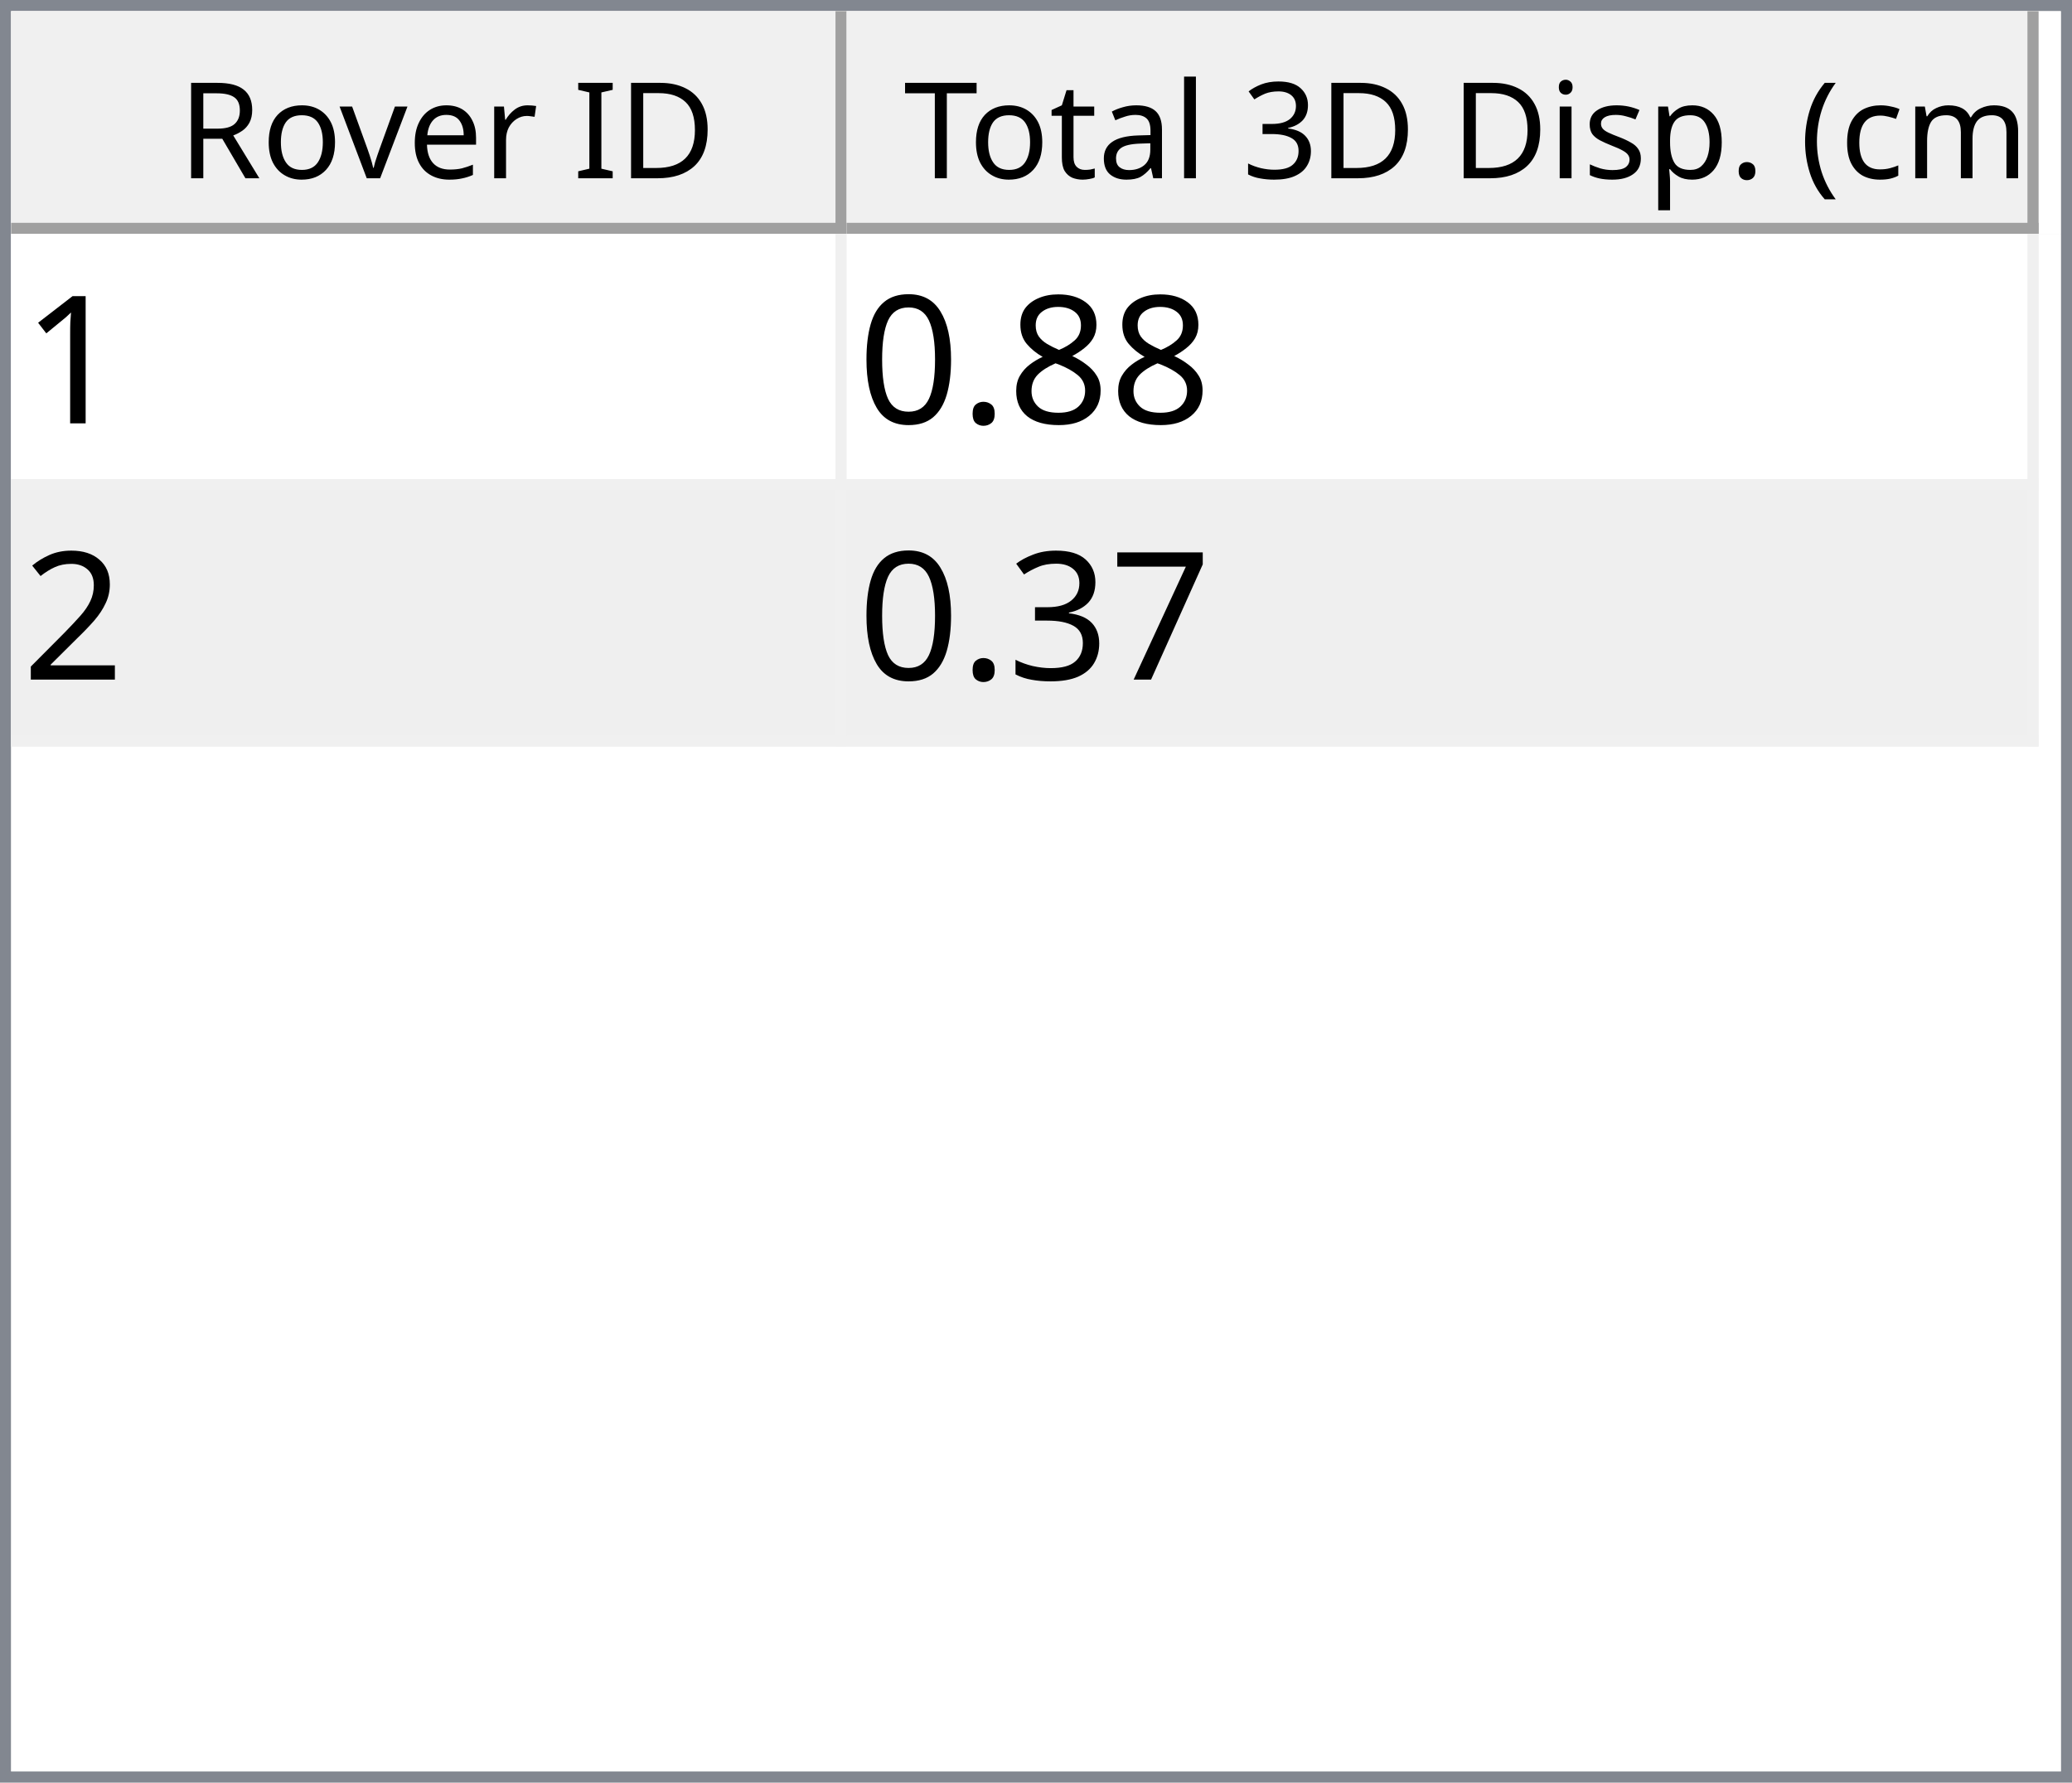
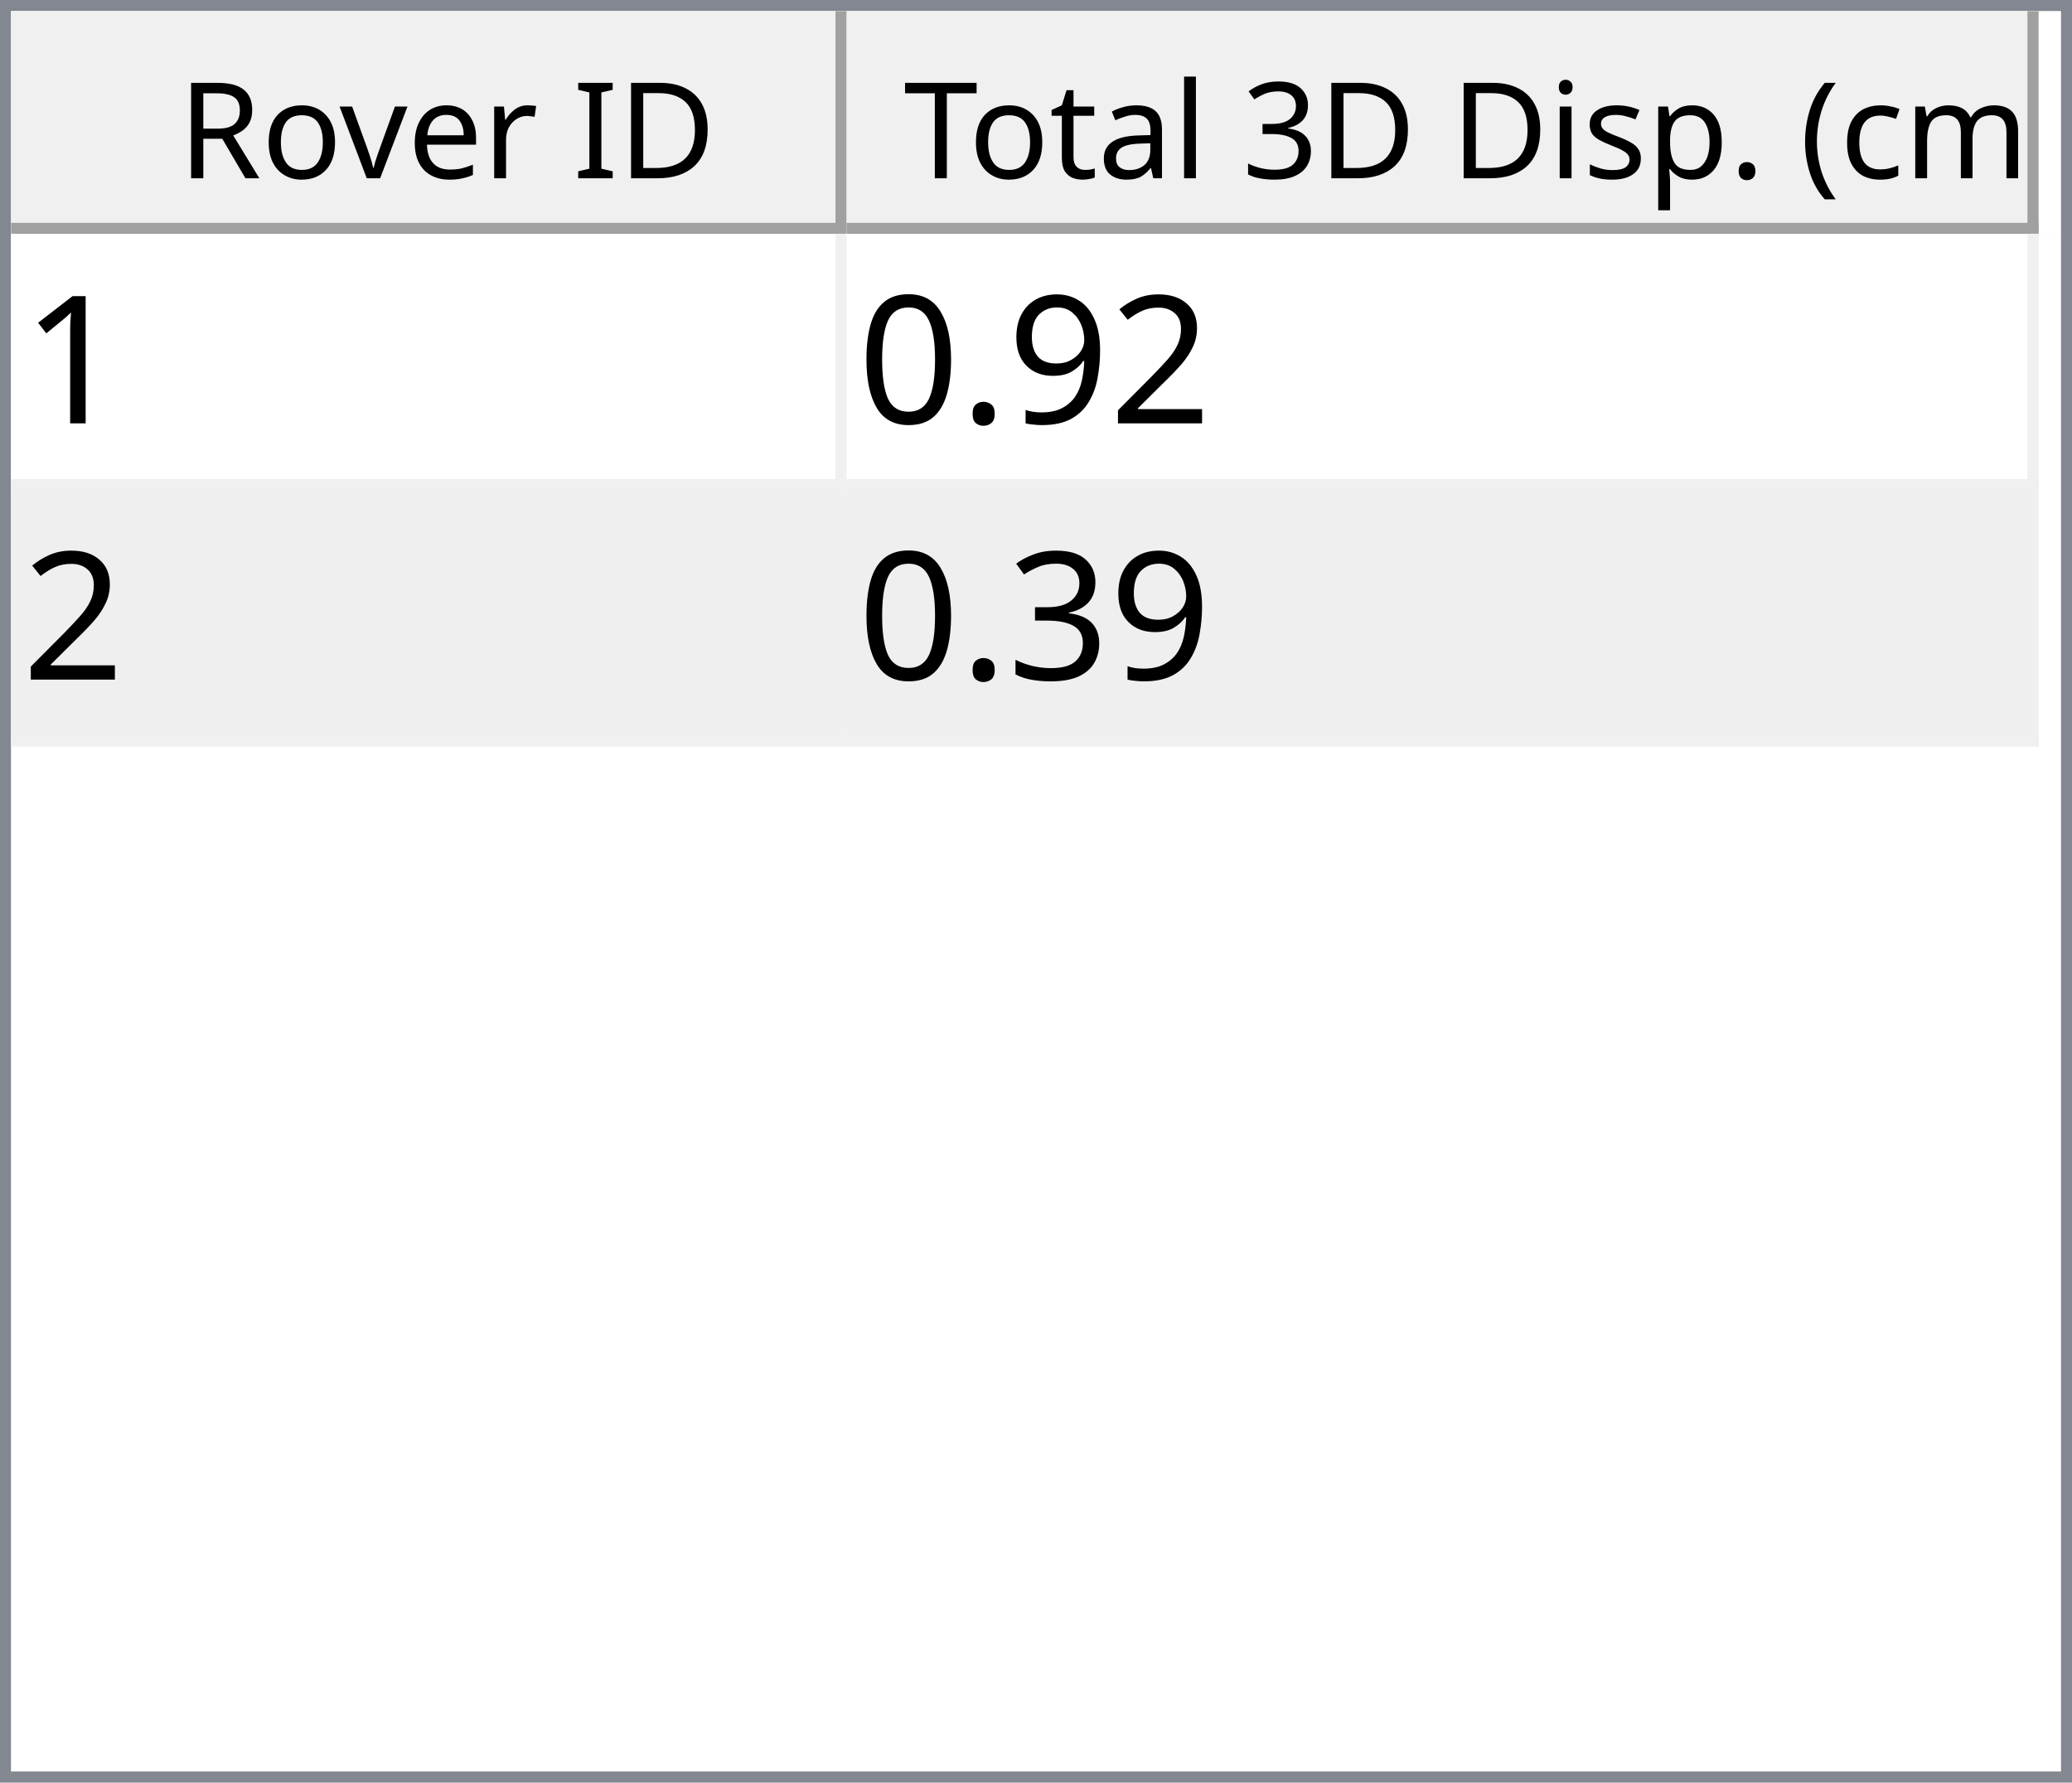
<svg xmlns="http://www.w3.org/2000/svg" style="fill-opacity:1; color-rendering:auto; color-interpolation:auto; text-rendering:auto; stroke:black; stroke-linecap:square; stroke-miterlimit:10; shape-rendering:auto; stroke-opacity:1; fill:black; stroke-dasharray:none; font-weight:normal; stroke-width:1; font-family:'Dialog'; font-style:normal; stroke-linejoin:miter; font-size:12px; stroke-dashoffset:0; image-rendering:auto;" width="186" height="160">
  <defs id="genericDefs" />
  <g>
    <defs id="defs1">
      <clipPath clipPathUnits="userSpaceOnUse" id="clipPath1">
        <path d="M0 0 L186 0 L186 160 L0 160 L0 0 Z" />
      </clipPath>
      <clipPath clipPathUnits="userSpaceOnUse" id="clipPath2">
        <path d="M0 0 L0 160 L186 160 L186 0 Z" />
      </clipPath>
      <clipPath clipPathUnits="userSpaceOnUse" id="clipPath3">
        <path d="M0 0 L0 20 L184 20 L184 0 Z" />
      </clipPath>
      <clipPath clipPathUnits="userSpaceOnUse" id="clipPath4">
        <path d="M0 0 L0 20 L75 20 L75 0 Z" />
      </clipPath>
      <clipPath clipPathUnits="userSpaceOnUse" id="clipPath5">
        <path d="M1 1 L1 19 L74 19 L74 1 Z" />
      </clipPath>
      <clipPath clipPathUnits="userSpaceOnUse" id="clipPath6">
        <path d="M0 0 L0 18 L73 18 L73 0 Z" />
      </clipPath>
      <clipPath clipPathUnits="userSpaceOnUse" id="clipPath7">
        <path d="M-0.5 -0.5 L-0.5 19.5 L74.5 19.5 L74.5 -0.5 Z" />
      </clipPath>
      <clipPath clipPathUnits="userSpaceOnUse" id="clipPath8">
        <path d="M0 0 L0 20 L107 20 L107 0 Z" />
      </clipPath>
      <clipPath clipPathUnits="userSpaceOnUse" id="clipPath9">
        <path d="M1 1 L1 19 L106 19 L106 1 Z" />
      </clipPath>
      <clipPath clipPathUnits="userSpaceOnUse" id="clipPath10">
        <path d="M0 0 L0 18 L105 18 L105 0 Z" />
      </clipPath>
      <clipPath clipPathUnits="userSpaceOnUse" id="clipPath11">
        <path d="M-0.5 -0.5 L-0.5 19.5 L106.5 19.5 L106.5 -0.5 Z" />
      </clipPath>
      <clipPath clipPathUnits="userSpaceOnUse" id="clipPath12">
        <path d="M0 0 L0 138 L184 138 L184 0 Z" />
      </clipPath>
      <clipPath clipPathUnits="userSpaceOnUse" id="clipPath13">
        <path d="M0 0 L0 46 L182 46 L182 0 Z" />
      </clipPath>
      <clipPath clipPathUnits="userSpaceOnUse" id="clipPath14">
        <path d="M-0.5 -0.5 L-0.5 45.5 L181.5 45.5 L181.5 -0.5 Z" />
      </clipPath>
      <clipPath clipPathUnits="userSpaceOnUse" id="clipPath15">
        <path d="M0 0 L0 22 L74 22 L74 0 Z" />
      </clipPath>
      <clipPath clipPathUnits="userSpaceOnUse" id="clipPath16">
        <path d="M0 0 L0 22 L106 22 L106 0 Z" />
      </clipPath>
      <font horiz-adv-x="64.551" id="font1">
        <font-face ascent="107.91" descent="25.098" units-per-em="100" style="font-style:normal; font-family:Segoe UI; font-weight:normal;" />
        <missing-glyph horiz-adv-x="64.551" d="M8.109 0 L8.109 68.266 L56.453 68.266 L56.453 0 L8.109 0 ZM15.328 7.234 L49.219 7.234 L49.219 61.031 L15.328 61.031 L15.328 7.234 Z" />
        <glyph unicode="D" horiz-adv-x="70.117" d="M9.188 0 L9.188 70.016 L28.516 70.016 Q65.531 70.016 65.531 35.891 Q65.531 19.672 55.25 9.836 Q44.969 0 27.734 0 L9.188 0 ZM17.391 62.594 L17.391 7.422 L27.828 7.422 Q41.609 7.422 49.273 14.797 Q56.938 22.172 56.938 35.688 Q56.938 62.594 28.328 62.594 L17.391 62.594 Z" />
        <glyph unicode="I" horiz-adv-x="26.611" d="M17.391 0 L9.188 0 L9.188 70.016 L17.391 70.016 L17.391 0 Z" />
        <glyph unicode=" " horiz-adv-x="27.393" d="" />
        <glyph unicode="r" horiz-adv-x="34.766" d="M34.188 41.891 Q32.078 43.5 28.125 43.5 Q23 43.5 19.555 38.672 Q16.109 33.844 16.109 25.484 L16.109 0 L8.109 0 L8.109 50 L16.109 50 L16.109 39.703 L16.312 39.703 Q18.016 44.969 21.531 47.922 Q25.047 50.875 29.391 50.875 Q32.516 50.875 34.188 50.203 L34.188 41.891 Z" />
        <glyph unicode="e" horiz-adv-x="52.295" d="M48.297 23 L12.984 23 Q13.188 14.656 17.484 10.109 Q21.781 5.562 29.297 5.562 Q37.75 5.562 44.828 11.141 L44.828 3.609 Q38.234 -1.172 27.391 -1.172 Q16.797 -1.172 10.742 5.641 Q4.688 12.453 4.688 24.812 Q4.688 36.469 11.305 43.82 Q17.922 51.172 27.734 51.172 Q37.547 51.172 42.922 44.828 Q48.297 38.484 48.297 27.203 L48.297 23 ZM40.094 29.781 Q40.047 36.719 36.75 40.578 Q33.453 44.438 27.594 44.438 Q21.922 44.438 17.969 40.383 Q14.016 36.328 13.094 29.781 L40.094 29.781 Z" />
        <glyph unicode="v" horiz-adv-x="47.9" d="M47.406 50 L27.484 0 L19.625 0 L0.688 50 L9.469 50 L22.172 13.672 Q23.578 9.672 23.922 6.688 L24.125 6.688 Q24.609 10.453 25.688 13.484 L38.969 50 L47.406 50 Z" />
        <glyph unicode="o" horiz-adv-x="58.594" d="M29 -1.172 Q17.922 -1.172 11.305 5.836 Q4.688 12.844 4.688 24.422 Q4.688 37.016 11.57 44.094 Q18.453 51.172 30.172 51.172 Q41.359 51.172 47.633 44.289 Q53.906 37.406 53.906 25.203 Q53.906 13.234 47.141 6.031 Q40.375 -1.172 29 -1.172 ZM29.594 44.438 Q21.875 44.438 17.383 39.188 Q12.891 33.938 12.891 24.703 Q12.891 15.828 17.43 10.695 Q21.969 5.562 29.594 5.562 Q37.359 5.562 41.531 10.594 Q45.703 15.625 45.703 24.906 Q45.703 34.281 41.531 39.359 Q37.359 44.438 29.594 44.438 Z" />
        <glyph unicode="R" horiz-adv-x="59.814" d="M59.375 0 L49.609 0 L37.891 19.625 Q36.281 22.359 34.766 24.289 Q33.25 26.219 31.664 27.438 Q30.078 28.656 28.25 29.219 Q26.422 29.781 24.125 29.781 L17.391 29.781 L17.391 0 L9.188 0 L9.188 70.016 L30.078 70.016 Q34.672 70.016 38.555 68.867 Q42.438 67.719 45.289 65.375 Q48.141 63.031 49.758 59.547 Q51.375 56.062 51.375 51.375 Q51.375 47.703 50.273 44.656 Q49.172 41.609 47.148 39.211 Q45.125 36.812 42.266 35.133 Q39.406 33.453 35.844 32.516 L35.844 32.328 Q37.594 31.547 38.891 30.547 Q40.188 29.547 41.359 28.18 Q42.531 26.812 43.68 25.078 Q44.828 23.344 46.234 21.047 L59.375 0 ZM17.391 62.594 L17.391 37.203 L28.516 37.203 Q31.594 37.203 34.203 38.133 Q36.812 39.062 38.719 40.797 Q40.625 42.531 41.703 45.047 Q42.781 47.562 42.781 50.688 Q42.781 56.297 39.141 59.445 Q35.5 62.594 28.609 62.594 L17.391 62.594 Z" />
        <glyph unicode=")" horiz-adv-x="30.176" d="M8.297 -15.922 L1.172 -15.922 Q16.406 2.344 16.406 26.812 Q16.406 51.469 1.078 70.016 L8.297 70.016 Q23.531 52.156 23.531 26.703 Q23.531 1.375 8.297 -15.922 Z" />
        <glyph unicode="m" horiz-adv-x="86.133" d="M79.109 0 L71.094 0 L71.094 28.719 Q71.094 37.016 68.531 40.727 Q65.969 44.438 59.906 44.438 Q54.781 44.438 51.195 39.75 Q47.609 35.062 47.609 28.516 L47.609 0 L39.594 0 L39.594 29.688 Q39.594 44.438 28.219 44.438 Q22.953 44.438 19.531 40.016 Q16.109 35.594 16.109 28.516 L16.109 0 L8.109 0 L8.109 50 L16.109 50 L16.109 42.094 L16.312 42.094 Q21.625 51.172 31.844 51.172 Q36.969 51.172 40.773 48.312 Q44.578 45.453 46 40.828 Q51.562 51.172 62.594 51.172 Q79.109 51.172 79.109 30.812 L79.109 0 Z" />
        <glyph unicode="c" horiz-adv-x="46.191" d="M42.188 2.297 Q36.422 -1.172 28.516 -1.172 Q17.828 -1.172 11.258 5.789 Q4.688 12.75 4.688 23.828 Q4.688 36.188 11.766 43.68 Q18.844 51.172 30.672 51.172 Q37.25 51.172 42.281 48.734 L42.281 40.531 Q36.719 44.438 30.375 44.438 Q22.703 44.438 17.797 38.945 Q12.891 33.453 12.891 24.516 Q12.891 15.719 17.508 10.641 Q22.125 5.562 29.891 5.562 Q36.422 5.562 42.188 9.906 L42.188 2.297 Z" />
        <glyph unicode="(" horiz-adv-x="30.176" d="M29.109 -15.922 L21.969 -15.922 Q6.844 1.375 6.844 26.703 Q6.844 52.156 21.969 70.016 L29.203 70.016 Q13.875 51.469 13.875 26.812 Q13.875 2.344 29.109 -15.922 Z" />
        <glyph unicode="." horiz-adv-x="21.68" d="M10.891 -1.078 Q8.641 -1.078 7.055 0.539 Q5.469 2.156 5.469 4.391 Q5.469 6.641 7.055 8.273 Q8.641 9.906 10.891 9.906 Q13.188 9.906 14.797 8.273 Q16.406 6.641 16.406 4.391 Q16.406 2.156 14.797 0.539 Q13.188 -1.078 10.891 -1.078 Z" />
        <glyph unicode="p" horiz-adv-x="58.789" d="M16.312 7.234 L16.109 7.234 L16.109 -23 L8.109 -23 L8.109 50 L16.109 50 L16.109 41.219 L16.312 41.219 Q22.219 51.172 33.594 51.172 Q43.266 51.172 48.688 44.461 Q54.109 37.75 54.109 26.469 Q54.109 13.922 48 6.375 Q41.891 -1.172 31.297 -1.172 Q21.578 -1.172 16.312 7.234 ZM16.109 27.391 L16.109 20.406 Q16.109 14.203 20.141 9.883 Q24.172 5.562 30.375 5.562 Q37.641 5.562 41.773 11.133 Q45.906 16.703 45.906 26.609 Q45.906 34.969 42.047 39.703 Q38.188 44.438 31.594 44.438 Q24.609 44.438 20.359 39.578 Q16.109 34.719 16.109 27.391 Z" />
        <glyph unicode="s" horiz-adv-x="42.432" d="M5.078 1.812 L5.078 10.406 Q11.625 5.562 19.484 5.562 Q30.031 5.562 30.031 12.594 Q30.031 14.594 29.125 15.992 Q28.219 17.391 26.68 18.461 Q25.141 19.531 23.07 20.383 Q21 21.234 18.609 22.172 Q15.281 23.484 12.766 24.828 Q10.25 26.172 8.57 27.859 Q6.891 29.547 6.031 31.695 Q5.172 33.844 5.172 36.719 Q5.172 40.234 6.789 42.945 Q8.406 45.656 11.086 47.484 Q13.766 49.312 17.211 50.242 Q20.656 51.172 24.312 51.172 Q30.812 51.172 35.938 48.922 L35.938 40.828 Q30.422 44.438 23.25 44.438 Q21 44.438 19.195 43.922 Q17.391 43.406 16.094 42.477 Q14.797 41.547 14.086 40.258 Q13.375 38.969 13.375 37.406 Q13.375 35.453 14.086 34.133 Q14.797 32.812 16.164 31.789 Q17.531 30.766 19.484 29.938 Q21.438 29.109 23.922 28.125 Q27.25 26.859 29.883 25.516 Q32.516 24.172 34.375 22.484 Q36.234 20.797 37.234 18.602 Q38.234 16.406 38.234 13.375 Q38.234 9.672 36.602 6.938 Q34.969 4.203 32.234 2.398 Q29.5 0.594 25.93 -0.289 Q22.359 -1.172 18.453 -1.172 Q10.75 -1.172 5.078 1.812 Z" />
        <glyph unicode="i" horiz-adv-x="24.219" d="M12.203 62.703 Q10.062 62.703 8.547 64.164 Q7.031 65.625 7.031 67.875 Q7.031 70.125 8.547 71.609 Q10.062 73.094 12.203 73.094 Q14.406 73.094 15.945 71.609 Q17.484 70.125 17.484 67.875 Q17.484 65.719 15.945 64.211 Q14.406 62.703 12.203 62.703 ZM16.109 0 L8.109 0 L8.109 50 L16.109 50 L16.109 0 Z" />
        <glyph unicode="3" horiz-adv-x="53.906" d="M46.531 19.828 Q46.531 15.094 44.75 11.211 Q42.969 7.328 39.719 4.57 Q36.469 1.812 31.93 0.297 Q27.391 -1.219 21.922 -1.219 Q11.922 -1.219 6 2.594 L6 11.188 Q13.094 5.609 22.219 5.609 Q25.875 5.609 28.828 6.539 Q31.781 7.469 33.906 9.227 Q36.031 10.984 37.18 13.477 Q38.328 15.969 38.328 19.094 Q38.328 32.812 18.797 32.812 L12.984 32.812 L12.984 39.594 L18.5 39.594 Q35.797 39.594 35.797 52.484 Q35.797 64.406 22.609 64.406 Q15.188 64.406 8.688 59.422 L8.688 67.188 Q15.375 71.188 24.609 71.188 Q29 71.188 32.57 69.969 Q36.141 68.75 38.68 66.555 Q41.219 64.359 42.609 61.281 Q44 58.203 44 54.5 Q44 40.672 30.031 36.719 L30.031 36.531 Q33.594 36.141 36.625 34.797 Q39.656 33.453 41.852 31.305 Q44.047 29.156 45.289 26.25 Q46.531 23.344 46.531 19.828 Z" />
        <glyph unicode="l" horiz-adv-x="24.219" d="M16.109 0 L8.109 0 L8.109 74.031 L16.109 74.031 L16.109 0 Z" />
        <glyph unicode="a" horiz-adv-x="50.879" d="M43.891 0 L35.891 0 L35.891 7.812 L35.688 7.812 Q30.469 -1.172 20.312 -1.172 Q12.844 -1.172 8.617 2.781 Q4.391 6.734 4.391 13.281 Q4.391 27.297 20.906 29.594 L35.891 31.688 Q35.891 44.438 25.594 44.438 Q16.547 44.438 9.281 38.281 L9.281 46.484 Q16.656 51.172 26.266 51.172 Q43.891 51.172 43.891 32.516 L43.891 0 ZM35.891 25.297 L23.828 23.641 Q18.266 22.859 15.43 20.875 Q12.594 18.891 12.594 13.875 Q12.594 10.203 15.211 7.883 Q17.828 5.562 22.172 5.562 Q28.125 5.562 32.008 9.742 Q35.891 13.922 35.891 20.312 L35.891 25.297 Z" />
        <glyph unicode="t" horiz-adv-x="33.887" d="M31.297 0.484 Q28.469 -1.078 23.828 -1.078 Q10.688 -1.078 10.688 13.578 L10.688 43.172 L2.094 43.172 L2.094 50 L10.688 50 L10.688 62.203 L18.703 64.797 L18.703 50 L31.297 50 L31.297 43.172 L18.703 43.172 L18.703 14.984 Q18.703 9.969 20.414 7.82 Q22.125 5.672 26.078 5.672 Q29.109 5.672 31.297 7.328 L31.297 0.484 Z" />
        <glyph unicode="T" horiz-adv-x="52.393" d="M50.594 62.594 L30.375 62.594 L30.375 0 L22.172 0 L22.172 62.594 L2 62.594 L2 70.016 L50.594 70.016 L50.594 62.594 Z" />
      </font>
      <font horiz-adv-x="75.0" id="font2">
        <font-face ascent="100.537" descent="21.973" units-per-em="100" style="font-style:normal; font-family:sans-serif; font-weight:normal;" />
        <missing-glyph horiz-adv-x="75.0" d="M12.5 0 L12.5 62.5 L62.5 62.5 L62.5 0 L12.5 0 ZM14.062 1.562 L60.938 1.562 L60.938 60.938 L14.062 60.938 L14.062 1.562 Z" />
        <glyph unicode="1" horiz-adv-x="55.615" d="M37.25 0 L28.469 0 L28.469 56 Q25.297 52.984 20.141 49.953 Q14.984 46.922 10.891 45.406 L10.891 53.906 Q18.266 57.375 23.781 62.305 Q29.297 67.234 31.594 71.875 L37.25 71.875 L37.25 0 Z" />
-         <glyph unicode="8" horiz-adv-x="55.615" d="M17.672 38.812 Q12.203 40.828 9.57 44.539 Q6.938 48.25 6.938 53.422 Q6.938 61.234 12.555 66.555 Q18.172 71.875 27.484 71.875 Q36.859 71.875 42.578 66.43 Q48.297 60.984 48.297 53.172 Q48.297 48.188 45.68 44.508 Q43.062 40.828 37.75 38.812 Q44.344 36.672 47.781 31.883 Q51.219 27.094 51.219 20.453 Q51.219 11.281 44.727 5.031 Q38.234 -1.219 27.641 -1.219 Q17.047 -1.219 10.547 5.055 Q4.047 11.328 4.047 20.703 Q4.047 27.688 7.594 32.398 Q11.141 37.109 17.672 38.812 ZM15.922 53.719 Q15.922 48.641 19.195 45.414 Q22.469 42.188 27.688 42.188 Q32.766 42.188 36.016 45.383 Q39.266 48.578 39.266 53.219 Q39.266 58.062 35.914 61.359 Q32.562 64.656 27.594 64.656 Q22.562 64.656 19.242 61.43 Q15.922 58.203 15.922 53.719 ZM13.094 20.656 Q13.094 16.891 14.875 13.375 Q16.656 9.859 20.172 7.93 Q23.688 6 27.734 6 Q34.031 6 38.133 10.055 Q42.234 14.109 42.234 20.359 Q42.234 26.703 38.016 30.859 Q33.797 35.016 27.438 35.016 Q21.234 35.016 17.164 30.914 Q13.094 26.812 13.094 20.656 Z" />
+         <glyph unicode="2" horiz-adv-x="55.615" d="M50.344 8.453 L50.344 0 L3.031 0 Q2.938 3.172 4.047 6.109 Q5.859 10.938 9.836 15.625 Q13.812 20.312 21.344 26.469 Q33.016 36.031 37.117 41.625 Q41.219 47.219 41.219 52.203 Q41.219 57.422 37.477 61.008 Q33.734 64.594 27.734 64.594 Q21.391 64.594 17.578 60.789 Q13.766 56.984 13.719 50.25 L4.688 51.172 Q5.609 61.281 11.664 66.578 Q17.719 71.875 27.938 71.875 Q38.234 71.875 44.242 66.164 Q50.25 60.453 50.25 52 Q50.25 47.703 48.492 43.555 Q46.734 39.406 42.656 34.812 Q38.578 30.219 29.109 22.219 Q21.188 15.578 18.945 13.211 Q16.703 10.844 15.234 8.453 L50.344 8.453 Z" />
+         <glyph unicode="9" horiz-adv-x="55.615" d="M5.469 16.547 L13.922 17.328 Q14.984 11.375 18.016 8.688 Q21.047 6 25.781 6 Q29.828 6 32.883 7.859 Q35.938 9.719 37.891 12.82 Q39.844 15.922 41.164 21.195 Q42.484 26.469 42.484 31.938 Q42.484 32.516 42.438 33.688 Q39.797 29.5 35.234 26.883 Q30.672 24.266 25.344 24.266 Q16.453 24.266 10.305 30.711 Q4.156 37.156 4.156 47.703 Q4.156 58.594 10.578 65.234 Q17 71.875 26.656 71.875 Q33.641 71.875 39.43 68.117 Q45.219 64.359 48.219 57.398 Q51.219 50.438 51.219 37.25 Q51.219 23.531 48.242 15.406 Q45.266 7.281 39.383 3.031 Q33.5 -1.219 25.594 -1.219 Q17.188 -1.219 11.867 3.445 Q6.547 8.109 5.469 16.547 ZM41.453 48.141 Q41.453 55.719 37.43 60.156 Q33.406 64.594 27.734 64.594 Q21.875 64.594 17.531 59.812 Q13.188 55.031 13.188 47.406 Q13.188 40.578 17.312 36.305 Q21.438 32.031 27.484 32.031 Q33.594 32.031 37.523 36.305 Q41.453 40.578 41.453 48.141 Z" />
        <glyph unicode="." horiz-adv-x="27.783" d="M9.078 0 L9.078 10.016 L19.094 10.016 L19.094 0 L9.078 0 Z" />
        <glyph unicode="0" horiz-adv-x="55.615" d="M4.156 35.297 Q4.156 48 6.766 55.742 Q9.375 63.484 14.523 67.68 Q19.672 71.875 27.484 71.875 Q33.25 71.875 37.594 69.555 Q41.938 67.234 44.773 62.867 Q47.609 58.5 49.219 52.227 Q50.828 45.953 50.828 35.297 Q50.828 22.703 48.242 14.969 Q45.656 7.234 40.508 3.008 Q35.359 -1.219 27.484 -1.219 Q17.141 -1.219 11.234 6.203 Q4.156 15.141 4.156 35.297 ZM13.188 35.297 Q13.188 17.672 17.312 11.836 Q21.438 6 27.484 6 Q33.547 6 37.672 11.859 Q41.797 17.719 41.797 35.297 Q41.797 52.984 37.672 58.789 Q33.547 64.594 27.391 64.594 Q21.344 64.594 17.719 59.469 Q13.188 52.938 13.188 35.297 Z" />
-         <glyph unicode="2" horiz-adv-x="55.615" d="M50.344 8.453 L50.344 0 L3.031 0 Q2.938 3.172 4.047 6.109 Q5.859 10.938 9.836 15.625 Q13.812 20.312 21.344 26.469 Q33.016 36.031 37.117 41.625 Q41.219 47.219 41.219 52.203 Q41.219 57.422 37.477 61.008 Q33.734 64.594 27.734 64.594 Q21.391 64.594 17.578 60.789 Q13.766 56.984 13.719 50.25 L4.688 51.172 Q5.609 61.281 11.664 66.578 Q17.719 71.875 27.938 71.875 Q38.234 71.875 44.242 66.164 Q50.25 60.453 50.25 52 Q50.25 47.703 48.492 43.555 Q46.734 39.406 42.656 34.812 Q38.578 30.219 29.109 22.219 Q21.188 15.578 18.945 13.211 Q16.703 10.844 15.234 8.453 L50.344 8.453 Z" />
-         <glyph unicode="7" horiz-adv-x="55.615" d="M4.734 62.203 L4.734 70.656 L51.078 70.656 L51.078 63.812 Q44.234 56.547 37.523 44.484 Q30.812 32.422 27.156 19.672 Q24.516 10.688 23.781 0 L14.75 0 Q14.891 8.453 18.062 20.414 Q21.234 32.375 27.172 43.484 Q33.109 54.594 39.797 62.203 L4.734 62.203 Z" />
        <glyph unicode="3" horiz-adv-x="55.615" d="M4.203 18.891 L12.984 20.062 Q14.5 12.594 18.141 9.297 Q21.781 6 27 6 Q33.203 6 37.477 10.297 Q41.75 14.594 41.75 20.953 Q41.75 27 37.797 30.93 Q33.844 34.859 27.734 34.859 Q25.25 34.859 21.531 33.891 L22.516 41.609 Q23.391 41.5 23.922 41.5 Q29.547 41.5 34.039 44.43 Q38.531 47.359 38.531 53.469 Q38.531 58.297 35.258 61.477 Q31.984 64.656 26.812 64.656 Q21.688 64.656 18.266 61.43 Q14.844 58.203 13.875 51.766 L5.078 53.328 Q6.688 62.156 12.398 67.016 Q18.109 71.875 26.609 71.875 Q32.469 71.875 37.398 69.359 Q42.328 66.844 44.945 62.5 Q47.562 58.156 47.562 53.266 Q47.562 48.641 45.07 44.828 Q42.578 41.016 37.703 38.766 Q44.047 37.312 47.562 32.695 Q51.078 28.078 51.078 21.141 Q51.078 11.766 44.242 5.25 Q37.406 -1.266 26.953 -1.266 Q17.531 -1.266 11.305 4.352 Q5.078 9.969 4.203 18.891 Z" />
      </font>
    </defs>
    <g style="fill:white; stroke:white;">
      <rect x="0" y="0" width="186" style="clip-path:url(#clipPath1); stroke:none;" height="160" />
    </g>
    <g style="fill:white; text-rendering:optimizeSpeed; color-rendering:optimizeSpeed; image-rendering:optimizeSpeed; shape-rendering:crispEdges; stroke:white; color-interpolation:sRGB;">
      <rect x="0" width="186" height="160" y="0" style="stroke:none;" />
      <path style="stroke:none;" d="M0 160 L186 160 L186 0 L0 0 Z" />
    </g>
    <g style="fill:rgb(240,240,240); font-family:'Segoe UI'; stroke:rgb(240,240,240);">
      <rect x="0" y="0" width="186" style="clip-path:url(#clipPath2); stroke:none;" height="160" />
    </g>
    <g style="fill:rgb(130,135,144); font-family:'Segoe UI'; stroke:rgb(130,135,144);">
      <path d="M0 0 L186 0 L186 160 L0 160 L0 0 ZM1 1 L185 1 L185 159 L1 159 L1 1 Z" style="fill-rule:evenodd; clip-path:url(#clipPath2); stroke:none;" />
    </g>
    <g style="fill:white; font-family:'Segoe UI'; stroke:white;" transform="translate(1,1)">
      <rect x="0" y="0" width="184" style="clip-path:url(#clipPath3); stroke:none;" height="20" />
    </g>
    <g style="fill:rgb(240,240,240); font-family:'Segoe UI'; stroke:rgb(240,240,240);" transform="translate(1,1)">
      <rect x="0" y="0" width="75" style="clip-path:url(#clipPath4); stroke:none;" height="20" />
    </g>
    <g style="font-family:'Segoe UI';" transform="translate(2,2)">
      <text x="14" xml:space="preserve" y="14" style="clip-path:url(#clipPath6); stroke:none;">Rover ID</text>
    </g>
    <g style="fill:rgb(160,160,160); font-family:'Segoe UI'; stroke:rgb(160,160,160); stroke-linejoin:bevel;" transform="translate(1.5,1.5)">
      <line x1="74" x2="74" y1="0" style="fill:none; clip-path:url(#clipPath7);" y2="19" />
    </g>
    <g style="fill:rgb(160,160,160); font-family:'Segoe UI'; stroke:rgb(160,160,160); stroke-linejoin:bevel;" transform="matrix(1,0,0,1,1,1) translate(0.5,0.5)">
      <line x1="0" x2="74" y1="19" style="fill:none; clip-path:url(#clipPath7);" y2="19" />
    </g>
    <g style="fill:rgb(240,240,240); font-family:'Segoe UI'; stroke:rgb(240,240,240);" transform="translate(76,1)">
      <rect x="0" y="0" width="107" style="clip-path:url(#clipPath8); stroke:none;" height="20" />
    </g>
    <g style="font-family:'Segoe UI';" transform="translate(77,2)">
      <text x="1" xml:space="preserve" y="14" style="clip-path:url(#clipPath10); stroke:none;"> Total 3D Disp. (cm)</text>
    </g>
    <g style="fill:rgb(160,160,160); font-family:'Segoe UI'; stroke:rgb(160,160,160); stroke-linejoin:bevel;" transform="translate(76.5,1.5)">
      <line x1="106" x2="106" y1="0" style="fill:none; clip-path:url(#clipPath11);" y2="19" />
    </g>
    <g style="fill:rgb(160,160,160); font-family:'Segoe UI'; stroke:rgb(160,160,160); stroke-linejoin:bevel;" transform="matrix(1,0,0,1,76,1) translate(0.5,0.5)">
      <line x1="0" x2="106" y1="19" style="fill:none; clip-path:url(#clipPath11);" y2="19" />
    </g>
    <g style="fill:white; font-family:'Segoe UI'; stroke:white;" transform="translate(1,21)">
      <rect x="0" y="0" width="184" style="clip-path:url(#clipPath12); stroke:none;" height="138" />
    </g>
    <g style="fill:rgb(240,240,240); font-size:16px; font-family:sans-serif; stroke:rgb(240,240,240);" transform="translate(1,21)">
      <rect x="0" y="0" width="182" style="clip-path:url(#clipPath13); stroke:none;" height="46" />
      <line transform="translate(0.5,0.5)" x1="0" x2="181" y1="22" style="clip-path:url(#clipPath14); fill:none; stroke-linejoin:bevel;" y2="22" />
    </g>
    <g transform="matrix(1,0,0,1,1,21) translate(0.5,0.5)" style="fill:rgb(240,240,240); font-size:16px; font-family:sans-serif; stroke:rgb(240,240,240); stroke-linejoin:bevel;">
      <line x1="0" x2="181" y1="45" style="fill:none; clip-path:url(#clipPath14);" y2="45" />
    </g>
    <g transform="matrix(1,0,0,1,1,21) translate(0.5,0.5)" style="fill:rgb(240,240,240); font-size:16px; font-family:sans-serif; stroke:rgb(240,240,240); stroke-linejoin:bevel;">
      <line x1="74" x2="74" y1="0" style="fill:none; clip-path:url(#clipPath14);" y2="45" />
    </g>
    <g transform="matrix(1,0,0,1,1,21) translate(0.5,0.5)" style="fill:rgb(240,240,240); font-size:16px; font-family:sans-serif; stroke:rgb(240,240,240); stroke-linejoin:bevel;">
      <line x1="181" x2="181" y1="0" style="fill:none; clip-path:url(#clipPath14);" y2="45" />
    </g>
    <g style="fill:white; font-size:16px; font-family:sans-serif; stroke:white;" transform="matrix(1,0,0,1,1,21)">
      <rect x="0" y="0" width="74" style="clip-path:url(#clipPath15); stroke:none;" height="22" />
      <text x="1" y="17" style="fill:black; clip-path:url(#clipPath15); stroke:none;" xml:space="preserve">1</text>
    </g>
    <g style="fill:white; font-size:16px; font-family:sans-serif; stroke:white;" transform="matrix(1,0,0,1,1,21) translate(75,0)">
      <rect x="0" y="0" width="106" style="clip-path:url(#clipPath16); stroke:none;" height="22" />
-       <text x="1" y="17" style="fill:black; clip-path:url(#clipPath16); stroke:none;" xml:space="preserve">0.88</text>
+       <text x="1" y="17" style="fill:black; clip-path:url(#clipPath16); stroke:none;" xml:space="preserve">0.92</text>
    </g>
    <g style="fill:rgb(239,239,239); font-size:16px; font-family:sans-serif; stroke:rgb(239,239,239);" transform="matrix(1,0,0,1,1,21) translate(0,23)">
      <rect x="0" y="0" width="74" style="clip-path:url(#clipPath15); stroke:none;" height="22" />
      <text x="1" y="17" style="fill:black; clip-path:url(#clipPath15); stroke:none;" xml:space="preserve">2</text>
    </g>
    <g style="fill:rgb(239,239,239); font-size:16px; font-family:sans-serif; stroke:rgb(239,239,239);" transform="matrix(1,0,0,1,1,21) translate(75,23)">
      <rect x="0" y="0" width="106" style="clip-path:url(#clipPath16); stroke:none;" height="22" />
-       <text x="1" y="17" style="fill:black; clip-path:url(#clipPath16); stroke:none;" xml:space="preserve">0.37</text>
+       <text x="1" y="17" style="fill:black; clip-path:url(#clipPath16); stroke:none;" xml:space="preserve">0.39</text>
    </g>
  </g>
</svg>
